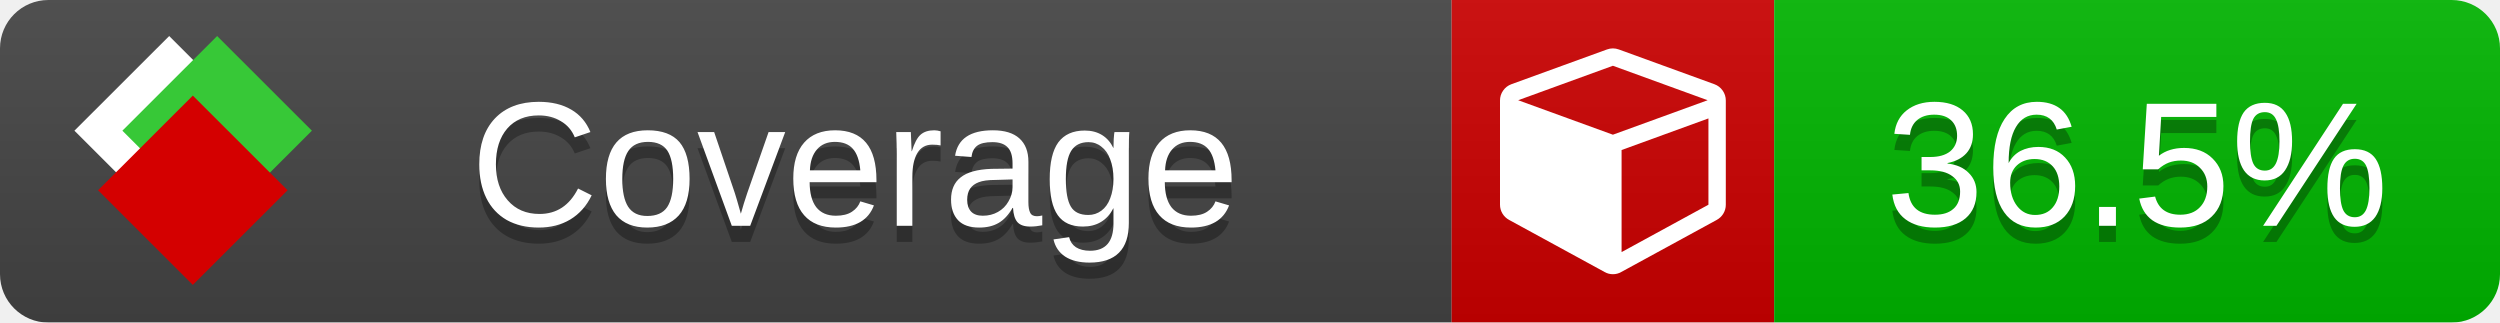
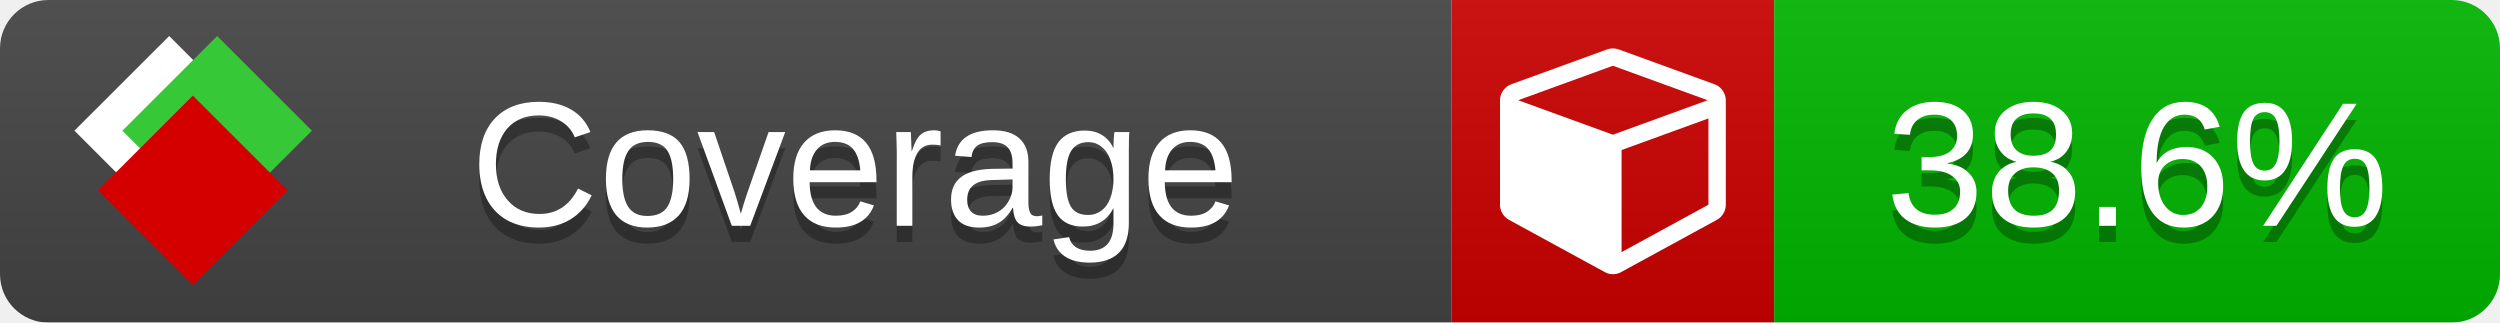
<svg xmlns="http://www.w3.org/2000/svg" xmlns:xlink="http://www.w3.org/1999/xlink" width="155" height="20">
  <style type="text/css">
          
            @keyframes fade1 {
                0% { visibility: visible; opacity: 1; }
               23% { visibility: visible; opacity: 1; }
               25% { visibility: hidden; opacity: 0; }
               48% { visibility: hidden; opacity: 0; }
               50% { visibility: hidden; opacity: 0; }
               73% { visibility: hidden; opacity: 0; }
               75% { visibility: hidden; opacity: 0; }
               98% { visibility: hidden; opacity: 0; }
              100% { visibility: visible; opacity: 1; }
            }
            @keyframes fade2 {
                0% { visibility: hidden; opacity: 0; }
               23% { visibility: hidden; opacity: 0; }
               25% { visibility: visible; opacity: 1; }
               48% { visibility: visible; opacity: 1; }
               50% { visibility: hidden; opacity: 0; }
               73% { visibility: hidden; opacity: 0; }
               75% { visibility: hidden; opacity: 0; }
               98% { visibility: hidden; opacity: 0; }
              100% { visibility: hidden; opacity: 0; }
            }
            @keyframes fade3 {
                0% { visibility: hidden; opacity: 0; }
               23% { visibility: hidden; opacity: 0; }
               25% { visibility: hidden; opacity: 0; }
               48% { visibility: hidden; opacity: 0; }
               50% { visibility: visible; opacity: 1; }
               73% { visibility: visible; opacity: 1; }
               75% { visibility: hidden; opacity: 0; }
               98% { visibility: hidden; opacity: 0; }
              100% { visibility: hidden; opacity: 0; }
            }
            @keyframes fade4 {
                0% { visibility: hidden; opacity: 0; }
               23% { visibility: hidden; opacity: 0; }
               25% { visibility: hidden; opacity: 0; }
               48% { visibility: hidden; opacity: 0; }
               50% { visibility: hidden; opacity: 0; }
               73% { visibility: hidden; opacity: 0; }
               75% { visibility: visible; opacity: 1; }
               98% { visibility: visible; opacity: 1; }
              100% { visibility: hidden; opacity: 0; }
            }
            .linecoverage {
                animation-duration: 15s;
                animation-name: fade1;
                animation-iteration-count: infinite;
            }
            .branchcoverage {
                animation-duration: 15s;
                animation-name: fade2;
                animation-iteration-count: infinite;
            }
            .methodcoverage {
                animation-duration: 15s;
                animation-name: fade3;
                animation-iteration-count: infinite;
            }
            .fullmethodcoverage {
                animation-duration: 15s;
                animation-name: fade4;
                animation-iteration-count: infinite;
            }
          
    </style>
  <defs>
    <linearGradient id="gradient" x2="0" y2="100%">
      <stop offset="0" stop-color="#bbb" stop-opacity=".1" />
      <stop offset="1" stop-opacity=".1" />
    </linearGradient>
    <linearGradient id="c">
      <stop offset="0" stop-color="#d40000" />
      <stop offset="1" stop-color="#ff2a2a" />
    </linearGradient>
    <linearGradient id="a">
      <stop offset="0" stop-color="#e0e0de" />
      <stop offset="1" stop-color="#fff" />
    </linearGradient>
    <linearGradient id="b">
      <stop offset="0" stop-color="#37c837" />
      <stop offset="1" stop-color="#217821" />
    </linearGradient>
    <linearGradient xlink:href="#a" id="e" x1="106.44" x2="69.96" y1="-11.96" y2="-46.84" gradientTransform="matrix(-.8426 -.00045 -.00045 -.8426 -94.27 -75.82)" gradientUnits="userSpaceOnUse" />
    <linearGradient xlink:href="#b" id="f" x1="56.19" x2="77.97" y1="-23.45" y2="10.62" gradientTransform="matrix(.8426 .00045 .00045 .8426 94.27 75.82)" gradientUnits="userSpaceOnUse" />
    <linearGradient xlink:href="#c" id="g" x1="79.98" x2="132.9" y1="10.79" y2="10.79" gradientTransform="matrix(.8426 .00045 .00045 .8426 94.27 75.82)" gradientUnits="userSpaceOnUse" />
    <mask id="mask">
      <rect width="155" height="20" rx="3" fill="#fff" />
    </mask>
    <g id="icon" transform="matrix(.04486 0 0 .04481 -.48 -.63)">
      <rect width="52.92" height="52.92" x="-109.72" y="-27.13" fill="url(#e)" transform="rotate(-135)" />
      <rect width="52.92" height="52.92" x="70.19" y="-39.18" fill="url(#f)" transform="rotate(45)" />
      <rect width="52.92" height="52.92" x="80.05" y="-15.74" fill="url(#g)" transform="rotate(45)" />
    </g>
  </defs>
  <g mask="url(#mask)">
    <rect x="0" y="0" width="90" height="20" fill="#444" />
    <rect x="90" y="0" width="20" height="20" fill="#c00" />
    <rect x="110" y="0" width="45" height="20" fill="#00B600" />
    <rect x="0" y="0" width="155" height="20" fill="url(#gradient)" />
  </g>
  <g>
    <path class="" fill="#fff" d="m 100.538,15.629 5.385,-2.936 v -5.351 l -5.385,1.96 z M 100,8.351 105.873,6.214 100,4.077 94.127,6.214 Z m 7,-2.12 v 6.462 q 0,0.294 -0.151,0.547 -0.151,0.252 -0.412,0.395 l -5.923,3.231 q -0.236,0.135 -0.513,0.135 -0.278,0 -0.513,-0.135 l -5.923,-3.231 Q 93.303,13.492 93.151,13.239 93,12.987 93,12.692 v -6.462 q 0,-0.337 0.194,-0.614 0.194,-0.278 0.513,-0.395 l 5.923,-2.154 q 0.185,-0.067 0.37,-0.067 0.185,0 0.37,0.067 l 5.923,2.154 q 0.32,0.118 0.513,0.395 Q 107,5.894 107,6.231 Z" />
  </g>
  <g fill="#fff" text-anchor="middle" font-family="Verdana,Arial,Geneva,sans-serif" font-size="11">
    <a xlink:href="https://github.com/danielpalme/ReportGenerator" target="_top">
      <use xlink:href="#icon" transform="translate(3,1) scale(3.5)" />
    </a>
    <text x="53" y="15" fill="#010101" fill-opacity=".3">Coverage</text>
    <text x="53" y="14" fill="#fff">Coverage</text>
-     <text class="" x="132.5" y="15" fill="#010101" fill-opacity=".3">36.5%</text>
-     <text class="" x="132.5" y="14">36.5%</text>
+     <text class="" x="132.5" y="15" fill="#010101" fill-opacity=".3">38.6%</text>
+     <text class="" x="132.5" y="14">38.6%</text>
  </g>
  <g>
    <rect class="" x="90" y="0" width="65" height="20" fill-opacity="0" />
  </g>
</svg>
